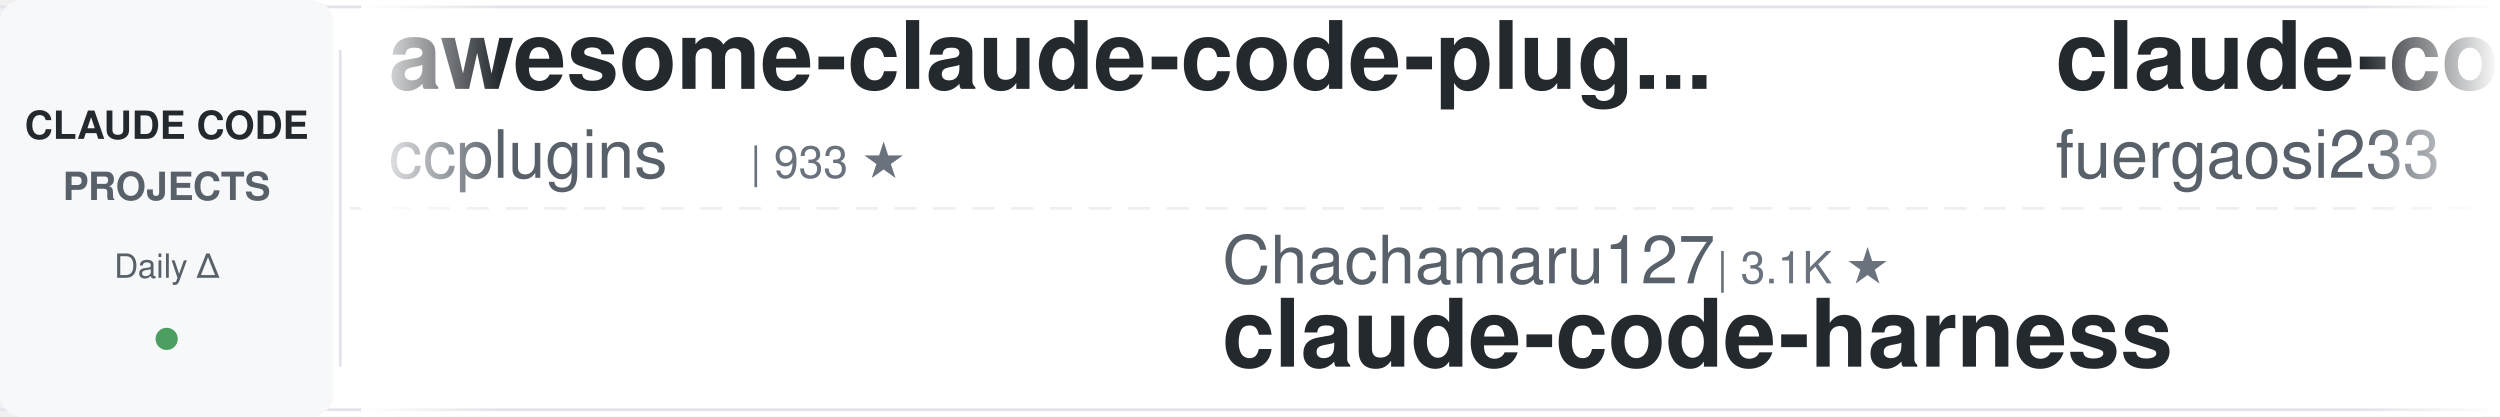
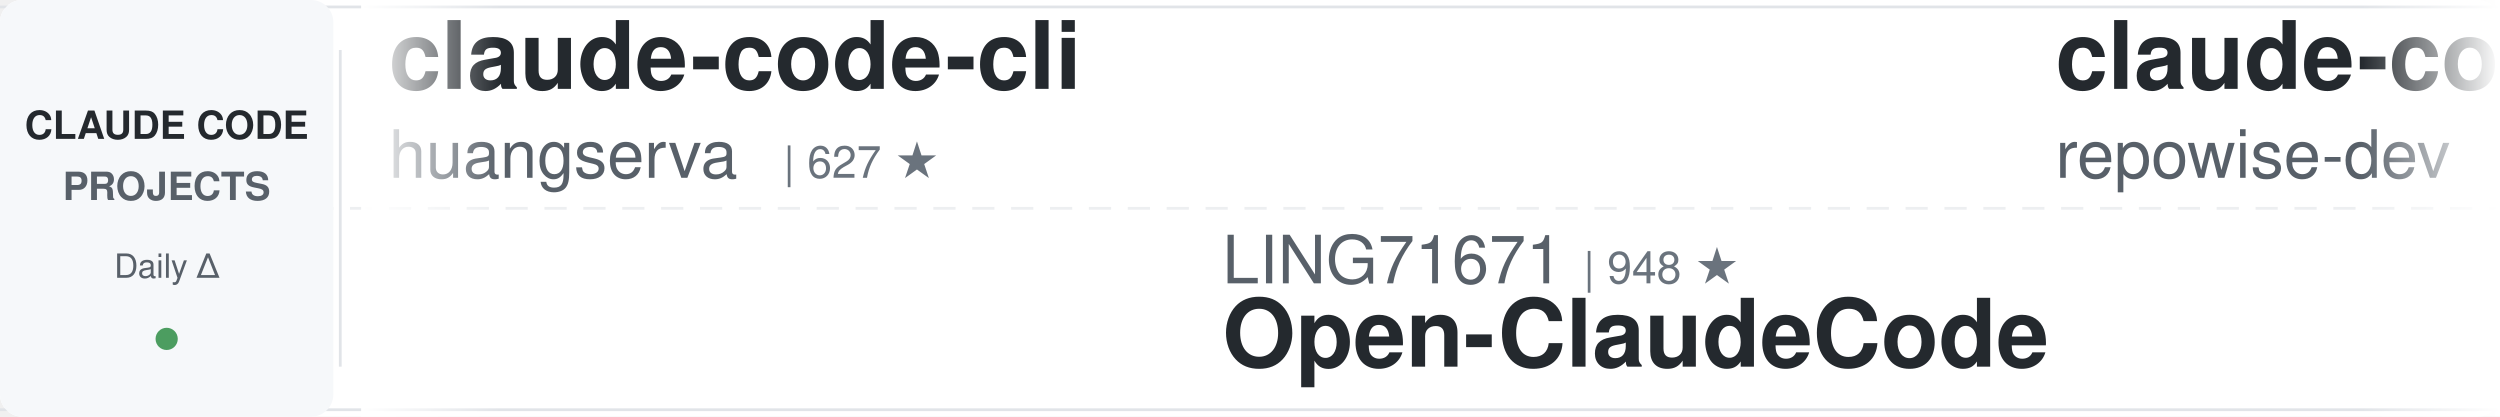
<svg xmlns="http://www.w3.org/2000/svg" width="900" height="150">
  <defs>
    <linearGradient id="leftFade" x1="0%" y1="0%" x2="100%" y2="0%">
      <stop offset="0%" style="stop-color:#ffffff;stop-opacity:1" />
      <stop offset="100%" style="stop-color:#ffffff;stop-opacity:0" />
    </linearGradient>
    <linearGradient id="rightFade" x1="0%" y1="0%" x2="100%" y2="0%">
      <stop offset="0%" style="stop-color:#ffffff;stop-opacity:0" />
      <stop offset="100%" style="stop-color:#ffffff;stop-opacity:1" />
    </linearGradient>
  </defs>
  <rect width="900" height="150" fill="#ffffff" rx="8" />
  <rect x="0" y="2" width="900" height="1" fill="#e1e4e8" />
  <rect x="0" y="147" width="900" height="1" fill="#e1e4e8" />
  <line x1="0" y1="75" x2="900" y2="75" stroke="#e1e4e8" stroke-width="1" stroke-dasharray="8 6" opacity="0.6" />
  <rect x="0" y="0" width="120" height="150" fill="#f6f8fa" rx="8" />
  <text x="60" y="50" font-family="-apple-system, BlinkMacSystemFont, 'Segoe UI', Helvetica, Arial, sans-serif" font-size="14" font-weight="600" fill="#24292e" text-anchor="middle">CLAUDE CODE</text>
  <text x="60" y="72" font-family="-apple-system, BlinkMacSystemFont, 'Segoe UI', Helvetica, Arial, sans-serif" font-size="14" font-weight="600" fill="#586069" text-anchor="middle">PROJECTS</text>
  <text x="60" y="100" font-family="-apple-system, BlinkMacSystemFont, 'Segoe UI', Helvetica, Arial, sans-serif" font-size="12" font-weight="500" fill="#586069" text-anchor="middle">Daily Δ</text>
  <circle cx="60" cy="122" r="4" fill="#22863a" opacity="0.8" />
  <rect x="122" y="18" width="1" height="114" fill="#e1e4e8" />
  <clipPath id="tickerClip">
    <rect x="130" y="0" width="770" height="150" />
  </clipPath>
  <g clip-path="url(#tickerClip)">
    <g id="tickerItems">
      <animateTransform attributeName="transform" attributeType="XML" type="translate" from="0 0" to="-3000 0" dur="54s" repeatCount="indefinite" />
      <g transform="translate(0, 0)">
-         <text x="140" y="32" font-family="-apple-system, BlinkMacSystemFont, 'Segoe UI', Helvetica, Arial, sans-serif" font-size="34" font-weight="600" fill="#24292e">awesome-claude-code-plug...</text>
-         <text x="140" y="64" font-family="-apple-system, BlinkMacSystemFont, 'Segoe UI', Helvetica, Arial, sans-serif" font-size="24" font-weight="400" fill="#586069">ccplugins</text>
-         <text x="270" y="64" font-family="-apple-system, BlinkMacSystemFont, 'Segoe UI', Helvetica, Arial, sans-serif" font-size="16" font-weight="500" fill="#6a737d">| 933 ★</text>
+         <text x="140" y="32" font-family="-apple-system, BlinkMacSystemFont, 'Segoe UI', Helvetica, Arial, sans-serif" font-size="34" font-weight="600" fill="#24292e">claude-code-cli</text>
+         <text x="140" y="64" font-family="-apple-system, BlinkMacSystemFont, 'Segoe UI', Helvetica, Arial, sans-serif" font-size="24" font-weight="400" fill="#586069">huangserva</text>
+         <text x="282" y="64" font-family="-apple-system, BlinkMacSystemFont, 'Segoe UI', Helvetica, Arial, sans-serif" font-size="16" font-weight="500" fill="#6a737d">| 627 ★</text>
      </g>
      <g transform="translate(300, 0)">
-         <text x="140" y="102" font-family="-apple-system, BlinkMacSystemFont, 'Segoe UI', Helvetica, Arial, sans-serif" font-size="24" font-weight="400" fill="#586069">Chachamaru127</text>
-         <text x="318" y="102" font-family="-apple-system, BlinkMacSystemFont, 'Segoe UI', Helvetica, Arial, sans-serif" font-size="16" font-weight="500" fill="#6a737d">| 3.1K ★</text>
-         <text x="140" y="132" font-family="-apple-system, BlinkMacSystemFont, 'Segoe UI', Helvetica, Arial, sans-serif" font-size="34" font-weight="600" fill="#24292e">claude-code-harness</text>
-       </g>
-       <g transform="translate(600, 0)">
-         <text x="140" y="32" font-family="-apple-system, BlinkMacSystemFont, 'Segoe UI', Helvetica, Arial, sans-serif" font-size="34" font-weight="600" fill="#24292e">claude-code-proxy</text>
-         <text x="140" y="64" font-family="-apple-system, BlinkMacSystemFont, 'Segoe UI', Helvetica, Arial, sans-serif" font-size="24" font-weight="400" fill="#586069">fuergaosi233</text>
-         <text x="306" y="64" font-family="-apple-system, BlinkMacSystemFont, 'Segoe UI', Helvetica, Arial, sans-serif" font-size="16" font-weight="500" fill="#6a737d">| 2.8K ★</text>
-       </g>
-       <g transform="translate(900, 0)">
-         <text x="140" y="102" font-family="-apple-system, BlinkMacSystemFont, 'Segoe UI', Helvetica, Arial, sans-serif" font-size="24" font-weight="400" fill="#586069">OneRedOak</text>
-         <text x="270" y="102" font-family="-apple-system, BlinkMacSystemFont, 'Segoe UI', Helvetica, Arial, sans-serif" font-size="16" font-weight="500" fill="#6a737d">| 3.9K ★</text>
-         <text x="140" y="132" font-family="-apple-system, BlinkMacSystemFont, 'Segoe UI', Helvetica, Arial, sans-serif" font-size="34" font-weight="600" fill="#24292e">claude-code-workflows</text>
-       </g>
-       <g transform="translate(1200, 0)">
-         <text x="140" y="32" font-family="-apple-system, BlinkMacSystemFont, 'Segoe UI', Helvetica, Arial, sans-serif" font-size="34" font-weight="600" fill="#24292e">claude-code-hub</text>
-         <text x="140" y="64" font-family="-apple-system, BlinkMacSystemFont, 'Segoe UI', Helvetica, Arial, sans-serif" font-size="24" font-weight="400" fill="#586069">ding113</text>
-         <text x="246" y="64" font-family="-apple-system, BlinkMacSystemFont, 'Segoe UI', Helvetica, Arial, sans-serif" font-size="16" font-weight="500" fill="#6a737d">| 3.4K ★</text>
-       </g>
-       <g transform="translate(1500, 0)">
        <text x="140" y="102" font-family="-apple-system, BlinkMacSystemFont, 'Segoe UI', Helvetica, Arial, sans-serif" font-size="24" font-weight="400" fill="#586069">LING71671</text>
        <text x="270" y="102" font-family="-apple-system, BlinkMacSystemFont, 'Segoe UI', Helvetica, Arial, sans-serif" font-size="16" font-weight="500" fill="#6a737d">| 948 ★</text>
        <text x="140" y="132" font-family="-apple-system, BlinkMacSystemFont, 'Segoe UI', Helvetica, Arial, sans-serif" font-size="34" font-weight="600" fill="#24292e">Open-ClaudeCode</text>
+       </g>
+       <g transform="translate(600, 0)">
+         <text x="140" y="32" font-family="-apple-system, BlinkMacSystemFont, 'Segoe UI', Helvetica, Arial, sans-serif" font-size="34" font-weight="600" fill="#24292e">claude-code-prompts</text>
+         <text x="140" y="64" font-family="-apple-system, BlinkMacSystemFont, 'Segoe UI', Helvetica, Arial, sans-serif" font-size="24" font-weight="400" fill="#586069">repowise-dev</text>
+         <text x="306" y="64" font-family="-apple-system, BlinkMacSystemFont, 'Segoe UI', Helvetica, Arial, sans-serif" font-size="16" font-weight="500" fill="#6a737d">| 1.2K ★</text>
+       </g>
+       <g transform="translate(900, 0)">
+         <text x="140" y="102" font-family="-apple-system, BlinkMacSystemFont, 'Segoe UI', Helvetica, Arial, sans-serif" font-size="24" font-weight="400" fill="#586069">diet103</text>
+         <text x="246" y="102" font-family="-apple-system, BlinkMacSystemFont, 'Segoe UI', Helvetica, Arial, sans-serif" font-size="16" font-weight="500" fill="#6a737d">| 10.0K ★</text>
+         <text x="140" y="132" font-family="-apple-system, BlinkMacSystemFont, 'Segoe UI', Helvetica, Arial, sans-serif" font-size="34" font-weight="600" fill="#24292e">claude-code-infrastructu...</text>
+       </g>
+       <g transform="translate(1200, 0)">
+         <text x="140" y="32" font-family="-apple-system, BlinkMacSystemFont, 'Segoe UI', Helvetica, Arial, sans-serif" font-size="34" font-weight="600" fill="#24292e">Dive-into-Claude-Code</text>
+         <text x="140" y="64" font-family="-apple-system, BlinkMacSystemFont, 'Segoe UI', Helvetica, Arial, sans-serif" font-size="24" font-weight="400" fill="#586069">VILA-Lab</text>
+         <text x="258" y="64" font-family="-apple-system, BlinkMacSystemFont, 'Segoe UI', Helvetica, Arial, sans-serif" font-size="16" font-weight="500" fill="#6a737d">| 2.1K ★</text>
+       </g>
+       <g transform="translate(1500, 0)">
+         <text x="140" y="102" font-family="-apple-system, BlinkMacSystemFont, 'Segoe UI', Helvetica, Arial, sans-serif" font-size="24" font-weight="400" fill="#586069">AICoderTudou</text>
+         <text x="306" y="102" font-family="-apple-system, BlinkMacSystemFont, 'Segoe UI', Helvetica, Arial, sans-serif" font-size="16" font-weight="500" fill="#6a737d">| 495 ★</text>
+         <text x="140" y="132" font-family="-apple-system, BlinkMacSystemFont, 'Segoe UI', Helvetica, Arial, sans-serif" font-size="34" font-weight="600" fill="#24292e">claude-code-tudou</text>
      </g>
      <g transform="translate(1800, 0)">
        <text x="140" y="32" font-family="-apple-system, BlinkMacSystemFont, 'Segoe UI', Helvetica, Arial, sans-serif" font-size="34" font-weight="600" fill="#24292e">claude-code-security-rev...</text>
        <text x="140" y="64" font-family="-apple-system, BlinkMacSystemFont, 'Segoe UI', Helvetica, Arial, sans-serif" font-size="24" font-weight="400" fill="#586069">anthropics</text>
        <text x="282" y="64" font-family="-apple-system, BlinkMacSystemFont, 'Segoe UI', Helvetica, Arial, sans-serif" font-size="16" font-weight="500" fill="#6a737d">| 6.2K ★</text>
      </g>
      <g transform="translate(2100, 0)">
-         <text x="140" y="102" font-family="-apple-system, BlinkMacSystemFont, 'Segoe UI', Helvetica, Arial, sans-serif" font-size="24" font-weight="400" fill="#586069">https-deeplearning-ai</text>
-         <text x="414" y="102" font-family="-apple-system, BlinkMacSystemFont, 'Segoe UI', Helvetica, Arial, sans-serif" font-size="16" font-weight="500" fill="#6a737d">| 547 ★</text>
-         <text x="140" y="132" font-family="-apple-system, BlinkMacSystemFont, 'Segoe UI', Helvetica, Arial, sans-serif" font-size="34" font-weight="600" fill="#24292e">sc-claude-code-files</text>
+         <text x="140" y="102" font-family="-apple-system, BlinkMacSystemFont, 'Segoe UI', Helvetica, Arial, sans-serif" font-size="24" font-weight="400" fill="#586069">Yuyz0112</text>
+         <text x="258" y="102" font-family="-apple-system, BlinkMacSystemFont, 'Segoe UI', Helvetica, Arial, sans-serif" font-size="16" font-weight="500" fill="#6a737d">| 2.4K ★</text>
+         <text x="140" y="132" font-family="-apple-system, BlinkMacSystemFont, 'Segoe UI', Helvetica, Arial, sans-serif" font-size="34" font-weight="600" fill="#24292e">claude-code-reverse</text>
      </g>
      <g transform="translate(2400, 0)">
-         <text x="140" y="32" font-family="-apple-system, BlinkMacSystemFont, 'Segoe UI', Helvetica, Arial, sans-serif" font-size="34" font-weight="600" fill="#24292e">claude-code-from-scratch</text>
-         <text x="140" y="64" font-family="-apple-system, BlinkMacSystemFont, 'Segoe UI', Helvetica, Arial, sans-serif" font-size="24" font-weight="400" fill="#586069">Windy3f3f3f3f</text>
-         <text x="318" y="64" font-family="-apple-system, BlinkMacSystemFont, 'Segoe UI', Helvetica, Arial, sans-serif" font-size="16" font-weight="500" fill="#6a737d">| 2.7K ★</text>
+         <text x="140" y="32" font-family="-apple-system, BlinkMacSystemFont, 'Segoe UI', Helvetica, Arial, sans-serif" font-size="34" font-weight="600" fill="#24292e">arcads-claude-code</text>
+         <text x="140" y="64" font-family="-apple-system, BlinkMacSystemFont, 'Segoe UI', Helvetica, Arial, sans-serif" font-size="24" font-weight="400" fill="#586069">krusemediallc</text>
+         <text x="318" y="64" font-family="-apple-system, BlinkMacSystemFont, 'Segoe UI', Helvetica, Arial, sans-serif" font-size="16" font-weight="500" fill="#6a737d">| 1.5K ★</text>
      </g>
      <g transform="translate(2700, 0)">
-         <text x="140" y="102" font-family="-apple-system, BlinkMacSystemFont, 'Segoe UI', Helvetica, Arial, sans-serif" font-size="24" font-weight="400" fill="#586069">davila7</text>
-         <text x="246" y="102" font-family="-apple-system, BlinkMacSystemFont, 'Segoe UI', Helvetica, Arial, sans-serif" font-size="16" font-weight="500" fill="#6a737d">| 30.6K ★</text>
-         <text x="140" y="132" font-family="-apple-system, BlinkMacSystemFont, 'Segoe UI', Helvetica, Arial, sans-serif" font-size="34" font-weight="600" fill="#24292e">claude-code-templates</text>
+         <text x="140" y="102" font-family="-apple-system, BlinkMacSystemFont, 'Segoe UI', Helvetica, Arial, sans-serif" font-size="24" font-weight="400" fill="#586069">multica-ai</text>
+         <text x="282" y="102" font-family="-apple-system, BlinkMacSystemFont, 'Segoe UI', Helvetica, Arial, sans-serif" font-size="16" font-weight="500" fill="#6a737d">| 211.6K ★</text>
+         <text x="140" y="132" font-family="-apple-system, BlinkMacSystemFont, 'Segoe UI', Helvetica, Arial, sans-serif" font-size="34" font-weight="600" fill="#24292e">andrej-karpathy-skills</text>
      </g>
      <g transform="translate(3000, 0)">
-         <text x="140" y="32" font-family="-apple-system, BlinkMacSystemFont, 'Segoe UI', Helvetica, Arial, sans-serif" font-size="34" font-weight="600" fill="#24292e">awesome-claude-code-plug...</text>
-         <text x="140" y="64" font-family="-apple-system, BlinkMacSystemFont, 'Segoe UI', Helvetica, Arial, sans-serif" font-size="24" font-weight="400" fill="#586069">ccplugins</text>
-         <text x="270" y="64" font-family="-apple-system, BlinkMacSystemFont, 'Segoe UI', Helvetica, Arial, sans-serif" font-size="16" font-weight="500" fill="#6a737d">| 933 ★</text>
+         <text x="140" y="32" font-family="-apple-system, BlinkMacSystemFont, 'Segoe UI', Helvetica, Arial, sans-serif" font-size="34" font-weight="600" fill="#24292e">claude-code-cli</text>
+         <text x="140" y="64" font-family="-apple-system, BlinkMacSystemFont, 'Segoe UI', Helvetica, Arial, sans-serif" font-size="24" font-weight="400" fill="#586069">huangserva</text>
+         <text x="282" y="64" font-family="-apple-system, BlinkMacSystemFont, 'Segoe UI', Helvetica, Arial, sans-serif" font-size="16" font-weight="500" fill="#6a737d">| 627 ★</text>
      </g>
      <g transform="translate(3300, 0)">
-         <text x="140" y="102" font-family="-apple-system, BlinkMacSystemFont, 'Segoe UI', Helvetica, Arial, sans-serif" font-size="24" font-weight="400" fill="#586069">Chachamaru127</text>
-         <text x="318" y="102" font-family="-apple-system, BlinkMacSystemFont, 'Segoe UI', Helvetica, Arial, sans-serif" font-size="16" font-weight="500" fill="#6a737d">| 3.1K ★</text>
-         <text x="140" y="132" font-family="-apple-system, BlinkMacSystemFont, 'Segoe UI', Helvetica, Arial, sans-serif" font-size="34" font-weight="600" fill="#24292e">claude-code-harness</text>
+         <text x="140" y="102" font-family="-apple-system, BlinkMacSystemFont, 'Segoe UI', Helvetica, Arial, sans-serif" font-size="24" font-weight="400" fill="#586069">LING71671</text>
+         <text x="270" y="102" font-family="-apple-system, BlinkMacSystemFont, 'Segoe UI', Helvetica, Arial, sans-serif" font-size="16" font-weight="500" fill="#6a737d">| 948 ★</text>
+         <text x="140" y="132" font-family="-apple-system, BlinkMacSystemFont, 'Segoe UI', Helvetica, Arial, sans-serif" font-size="34" font-weight="600" fill="#24292e">Open-ClaudeCode</text>
      </g>
      <g transform="translate(3600, 0)">
-         <text x="140" y="32" font-family="-apple-system, BlinkMacSystemFont, 'Segoe UI', Helvetica, Arial, sans-serif" font-size="34" font-weight="600" fill="#24292e">claude-code-proxy</text>
-         <text x="140" y="64" font-family="-apple-system, BlinkMacSystemFont, 'Segoe UI', Helvetica, Arial, sans-serif" font-size="24" font-weight="400" fill="#586069">fuergaosi233</text>
-         <text x="306" y="64" font-family="-apple-system, BlinkMacSystemFont, 'Segoe UI', Helvetica, Arial, sans-serif" font-size="16" font-weight="500" fill="#6a737d">| 2.8K ★</text>
+         <text x="140" y="32" font-family="-apple-system, BlinkMacSystemFont, 'Segoe UI', Helvetica, Arial, sans-serif" font-size="34" font-weight="600" fill="#24292e">claude-code-prompts</text>
+         <text x="140" y="64" font-family="-apple-system, BlinkMacSystemFont, 'Segoe UI', Helvetica, Arial, sans-serif" font-size="24" font-weight="400" fill="#586069">repowise-dev</text>
+         <text x="306" y="64" font-family="-apple-system, BlinkMacSystemFont, 'Segoe UI', Helvetica, Arial, sans-serif" font-size="16" font-weight="500" fill="#6a737d">| 1.2K ★</text>
      </g>
      <g transform="translate(3900, 0)">
-         <text x="140" y="102" font-family="-apple-system, BlinkMacSystemFont, 'Segoe UI', Helvetica, Arial, sans-serif" font-size="24" font-weight="400" fill="#586069">OneRedOak</text>
-         <text x="270" y="102" font-family="-apple-system, BlinkMacSystemFont, 'Segoe UI', Helvetica, Arial, sans-serif" font-size="16" font-weight="500" fill="#6a737d">| 3.9K ★</text>
-         <text x="140" y="132" font-family="-apple-system, BlinkMacSystemFont, 'Segoe UI', Helvetica, Arial, sans-serif" font-size="34" font-weight="600" fill="#24292e">claude-code-workflows</text>
+         <text x="140" y="102" font-family="-apple-system, BlinkMacSystemFont, 'Segoe UI', Helvetica, Arial, sans-serif" font-size="24" font-weight="400" fill="#586069">diet103</text>
+         <text x="246" y="102" font-family="-apple-system, BlinkMacSystemFont, 'Segoe UI', Helvetica, Arial, sans-serif" font-size="16" font-weight="500" fill="#6a737d">| 10.0K ★</text>
+         <text x="140" y="132" font-family="-apple-system, BlinkMacSystemFont, 'Segoe UI', Helvetica, Arial, sans-serif" font-size="34" font-weight="600" fill="#24292e">claude-code-infrastructu...</text>
      </g>
    </g>
  </g>
  <rect x="130" y="0" width="50" height="150" fill="url(#leftFade)" />
  <rect x="850" y="0" width="50" height="150" fill="url(#rightFade)" />
</svg>
